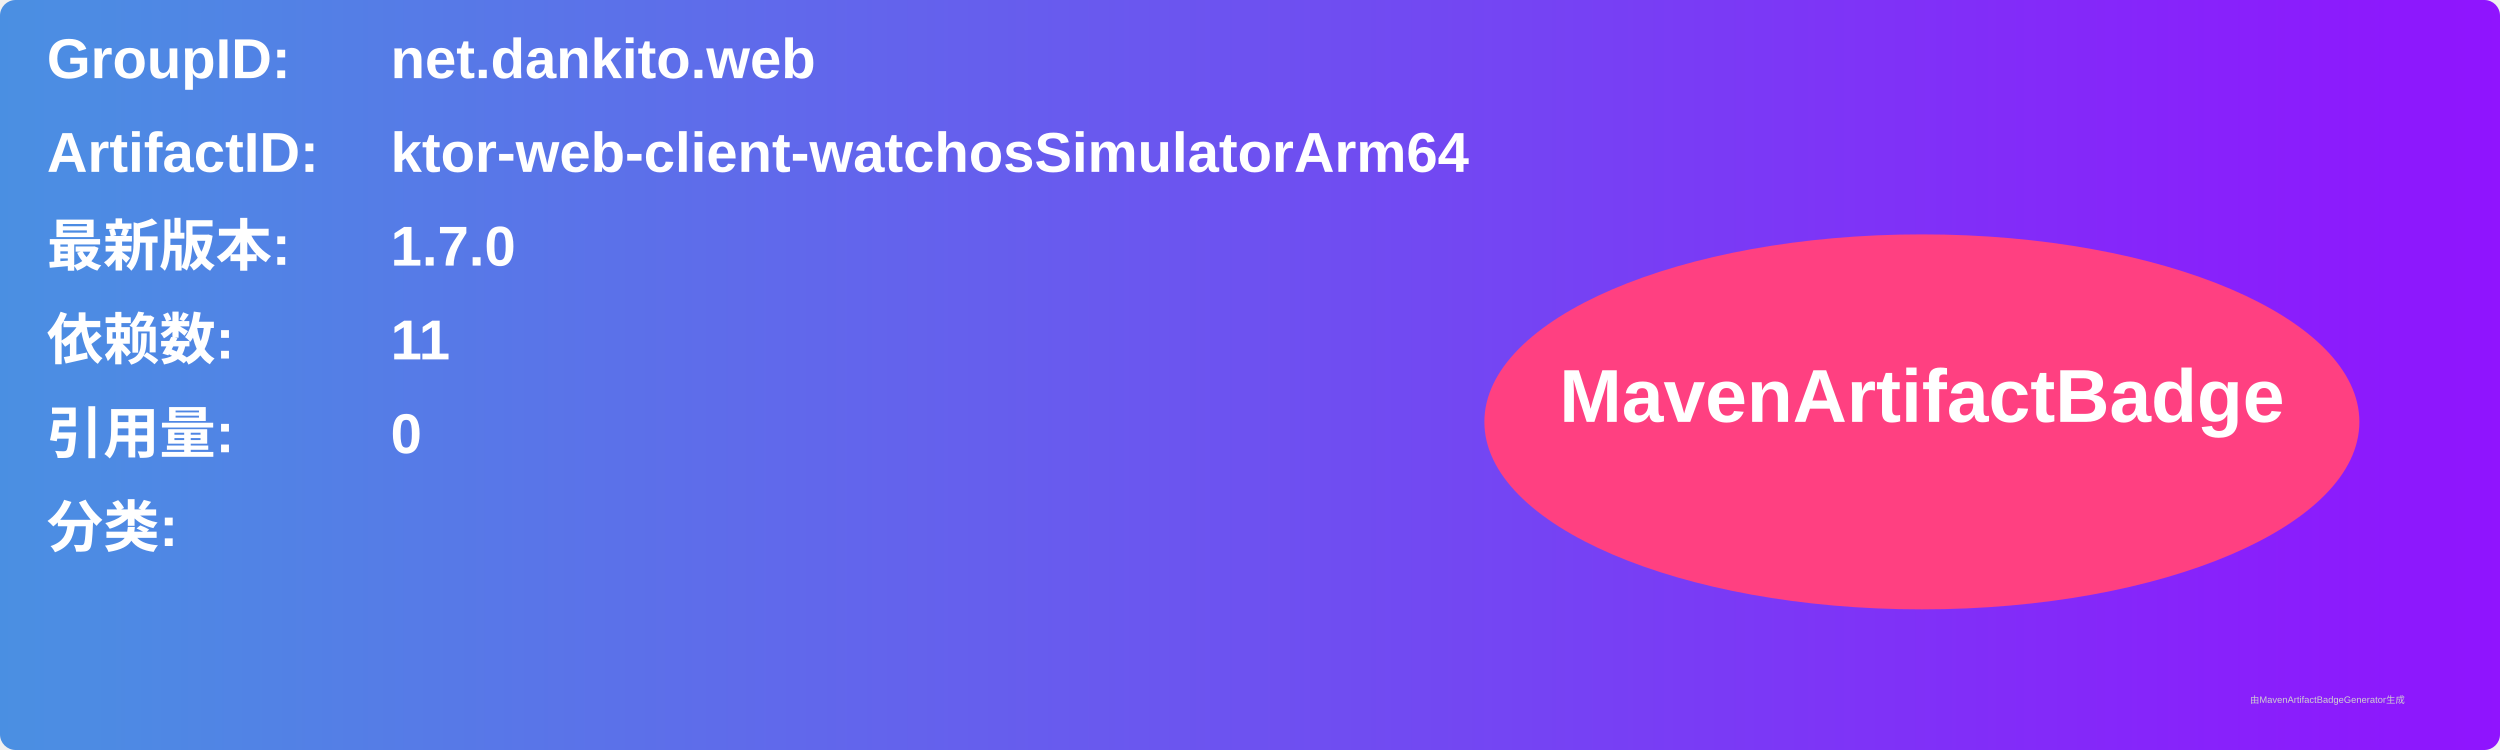
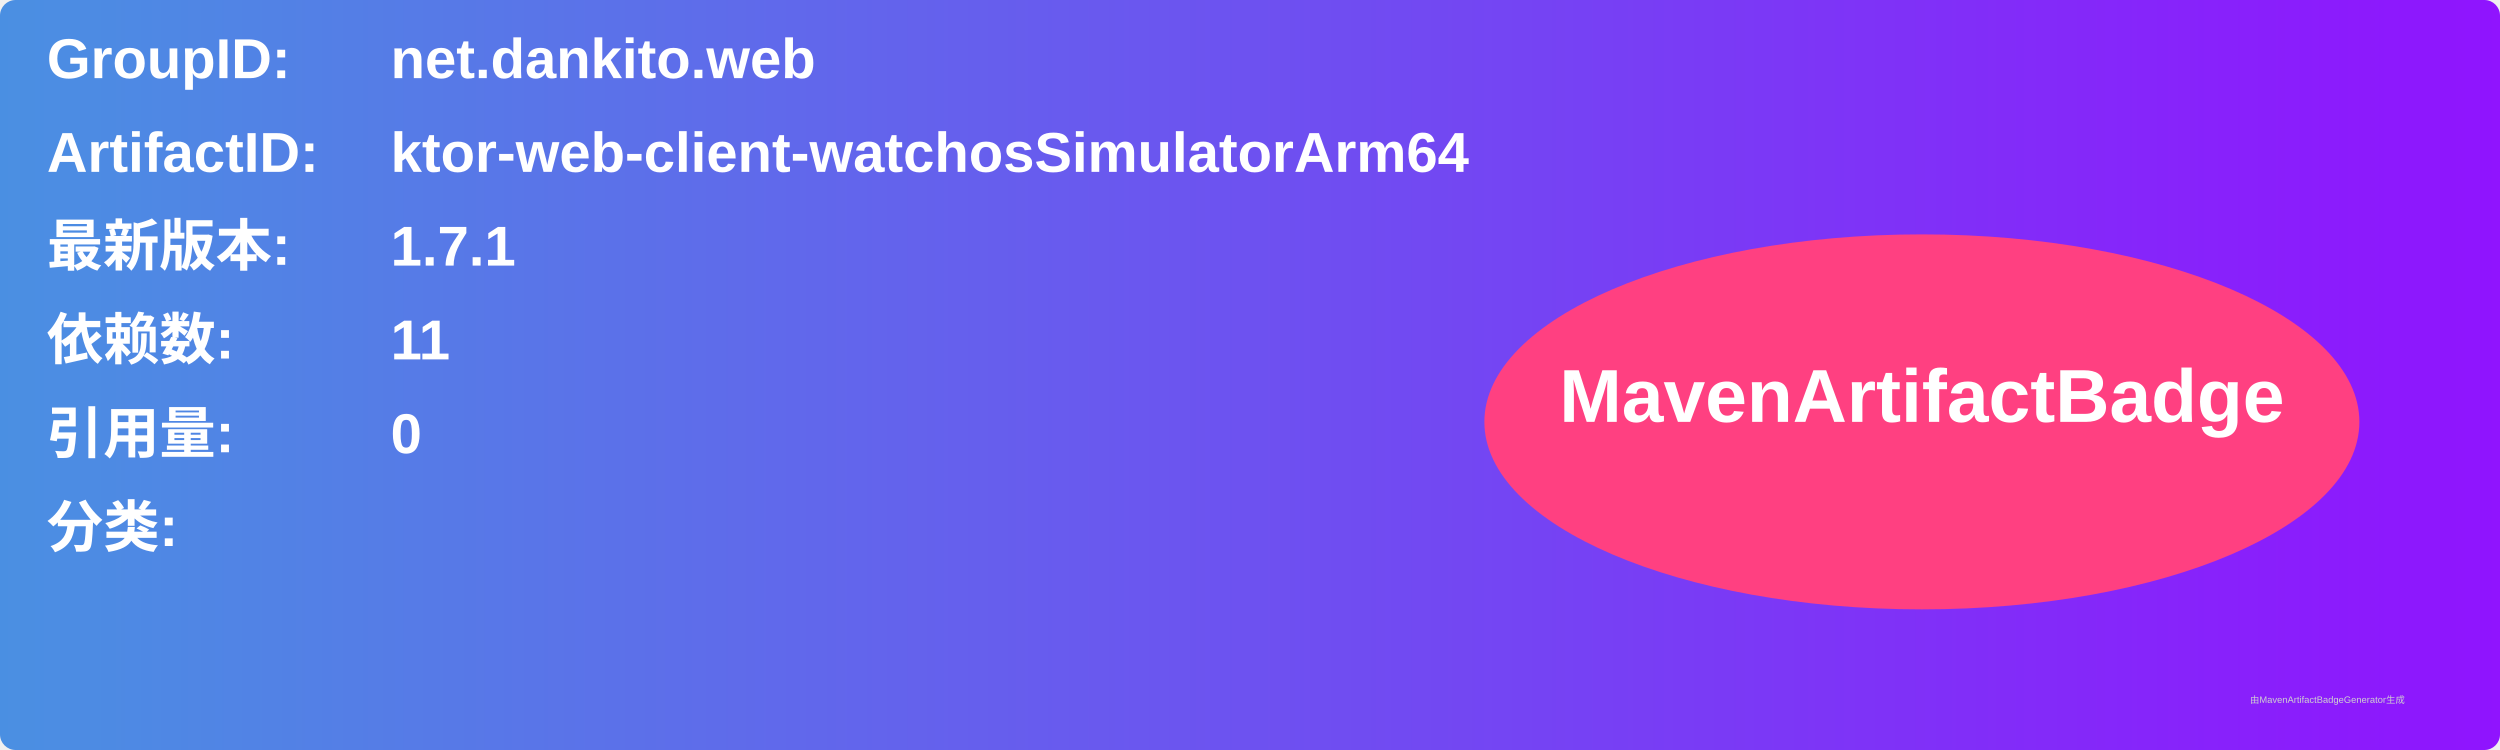
<svg xmlns="http://www.w3.org/2000/svg" width="800" height="240" viewBox="0 0 800 240">
  <linearGradient id="grad" x1="0%" y1="0%" x2="100%" y2="0%">
    <stop offset="0%" stop-color="#4a90e2" />
    <stop offset="100%" stop-color="#9013fe" />
  </linearGradient>
  <rect width="100%" height="100%" rx="5" ry="5" fill="url(#grad)" />
  <g transform="translate(15, 15)">
    <text x="0" y="10" font-family="Arial" font-size="18" fill="white" font-weight="bold" width="260">GroupID:</text>
    <text x="110" y="10" font-family="Arial" font-size="18" fill="white" font-weight="bold" width="460">net.dankito.web</text>
    <text x="0" y="40" font-family="Arial" font-size="18" fill="white" font-weight="bold" width="260">ArtifactID:</text>
    <text x="110" y="40" font-family="Arial" font-size="18" fill="white" font-weight="bold" width="460">ktor-web-client-watchosSimulatorArm64</text>
    <text x="0" y="70" font-family="Arial" font-size="18" fill="white" font-weight="bold">最新版本:</text>
    <text x="110" y="70" font-family="Arial" font-size="18" fill="white" font-weight="bold">
-       <tspan font-weight="bold">1.7.0</tspan>
+       <tspan font-weight="bold">1.7.1</tspan>
    </text>
    <text x="0" y="100" font-family="Arial" font-size="18" fill="white" font-weight="bold">依赖数: </text>
    <text x="110" y="100" font-family="Arial" font-size="18" fill="white">
      <tspan font-weight="bold">11</tspan>
    </text>
    <text x="0" y="130" font-family="Arial" font-size="18" fill="white" font-weight="bold">引用量: </text>
    <text x="110" y="130" font-family="Arial" font-size="18" fill="white">
      <tspan font-weight="bold">0</tspan>
    </text>
    <text x="0" y="160" font-family="Arial" font-size="18" fill="white" font-weight="bold">分类:</text>
    <text x="10" y="190" font-family="Arial" font-size="10" fill="white">
      <tspan font-weight="bold" />
    </text>
    <ellipse cx="600" cy="120" rx="140" ry="60" fill="#ff4081" />
    <text x="600" y="120" text-anchor="middle" font-family="Arial" font-size="24" fill="white" font-weight="bold">MavenArtifactBadge</text>
  </g>
  <text x="720" y="225" font-family="Arial" font-size="3" fill="#d0d0d0">由MavenArtifactBadgeGenerator生成</text>
</svg>
